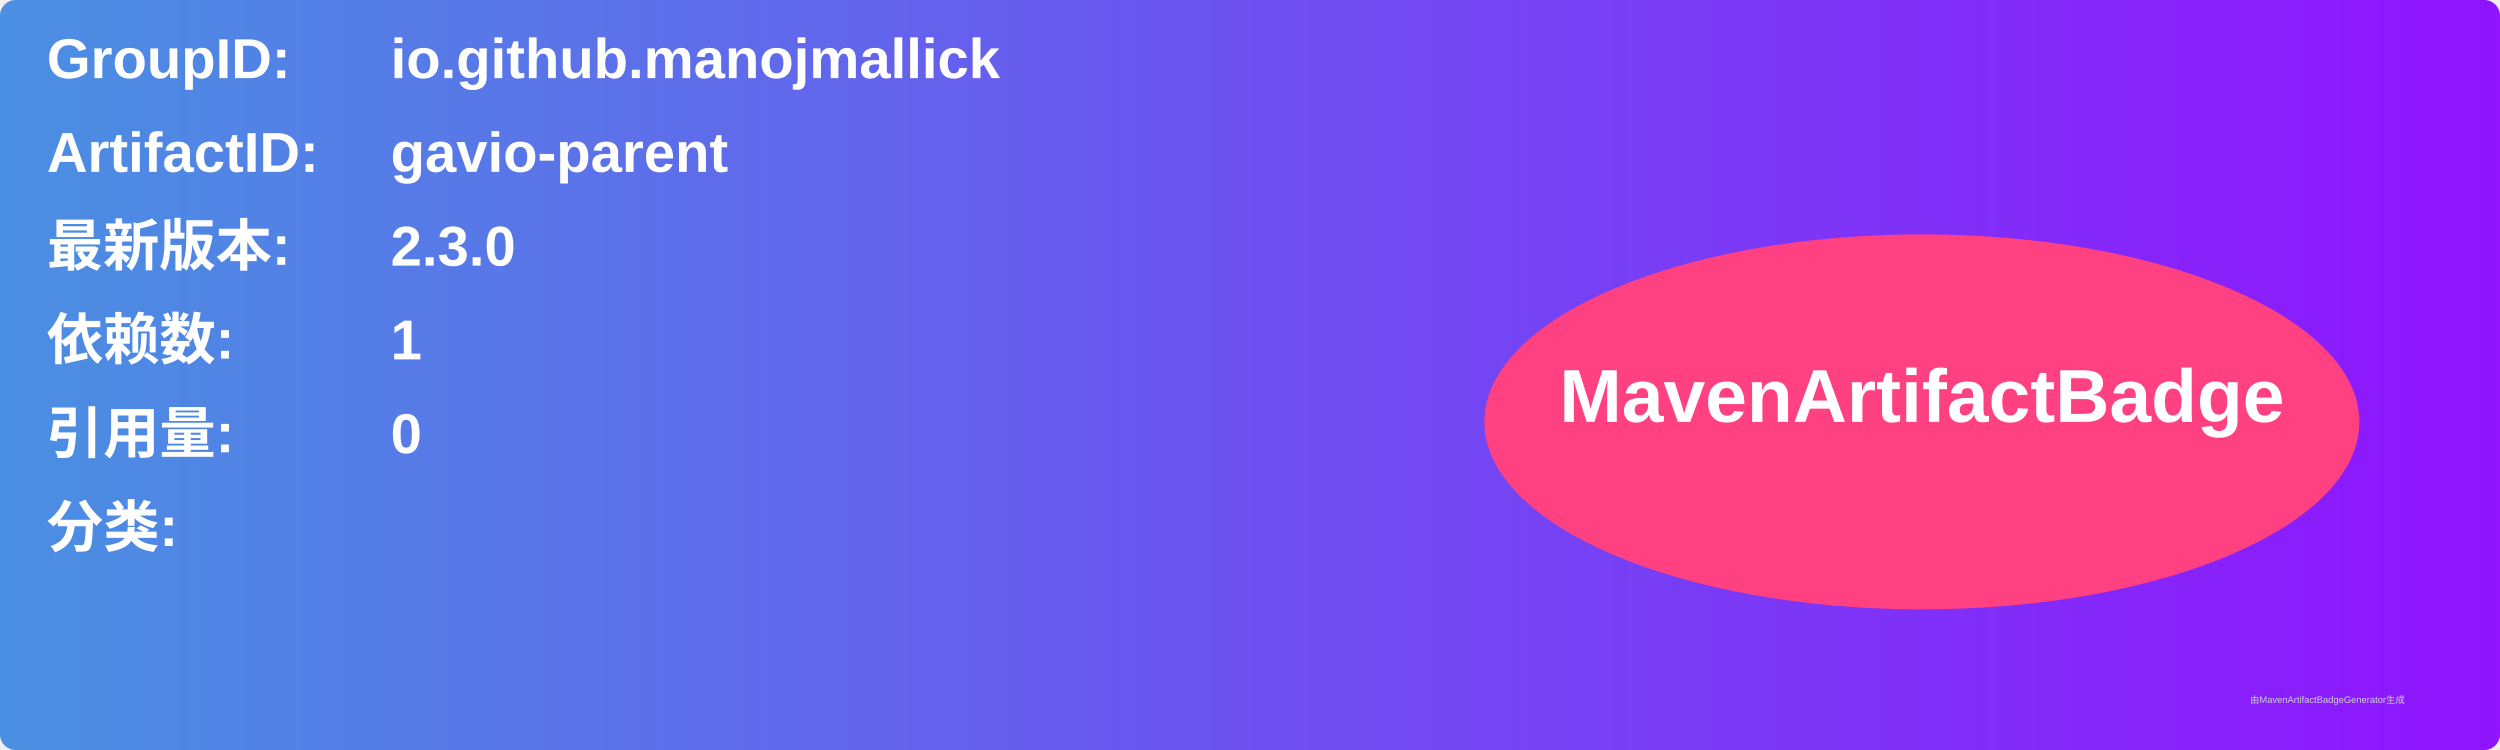
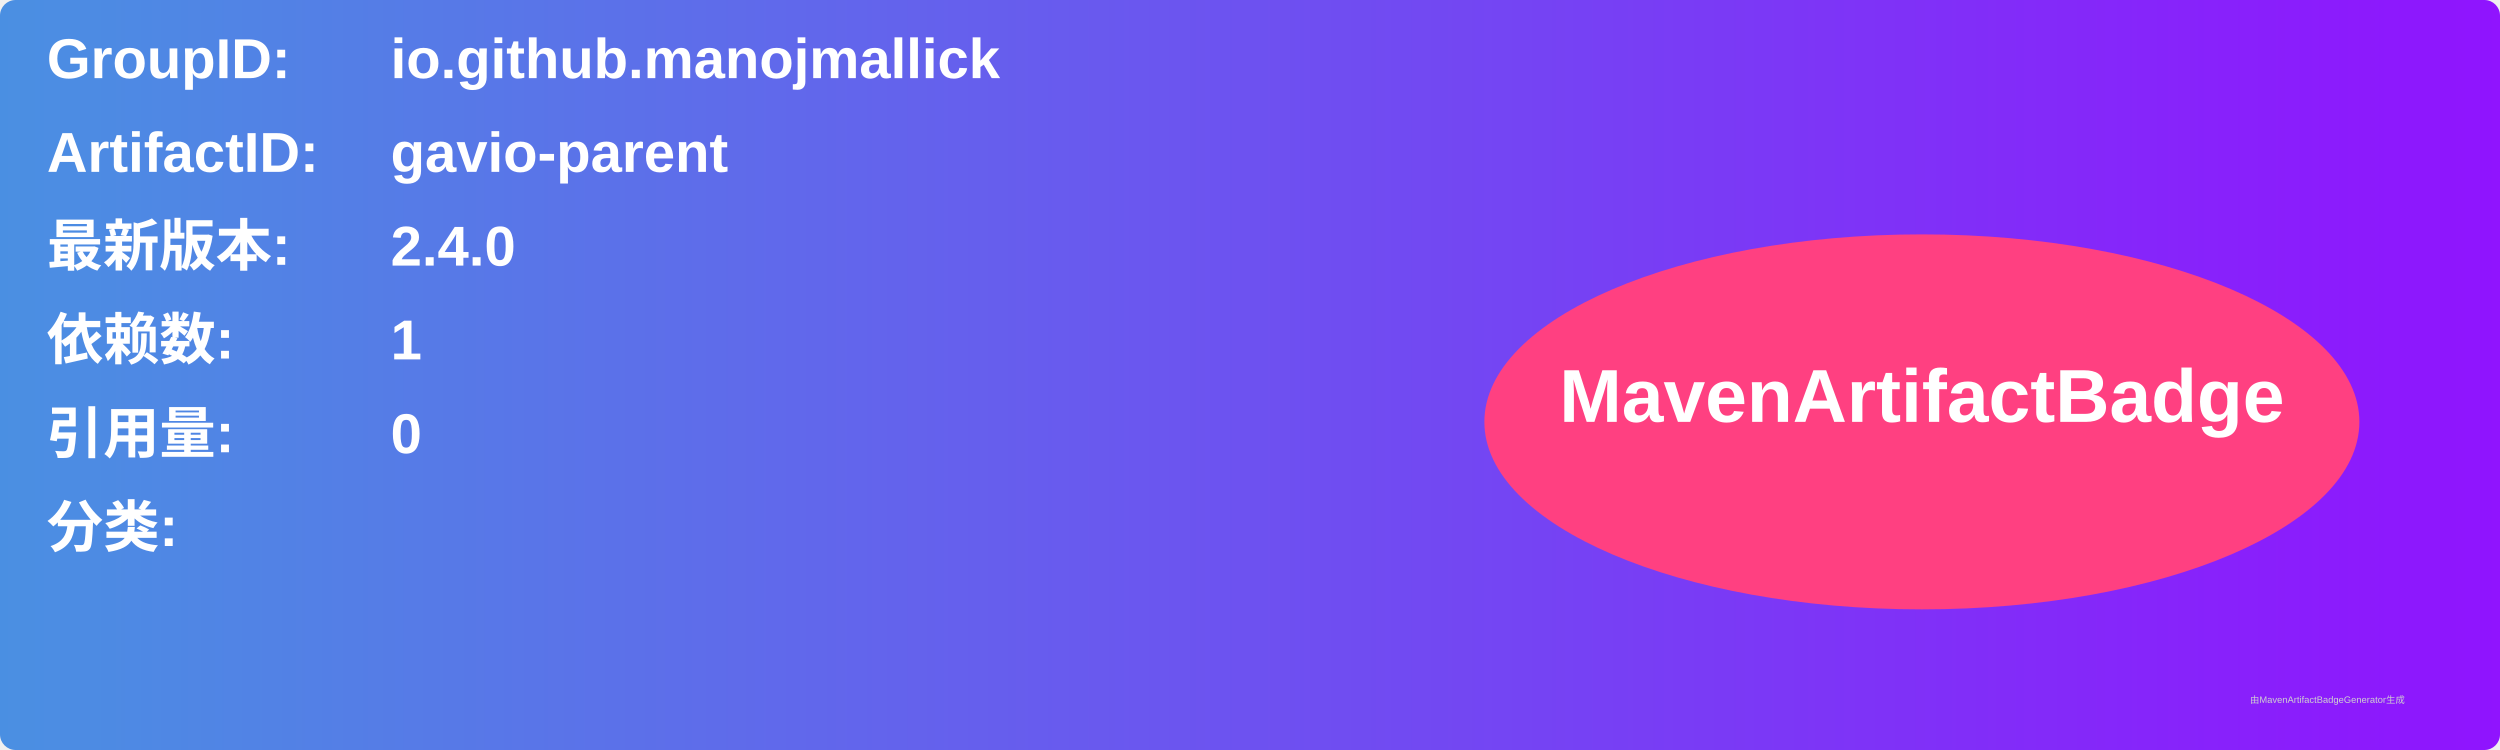
<svg xmlns="http://www.w3.org/2000/svg" width="800" height="240" viewBox="0 0 800 240">
  <linearGradient id="grad" x1="0%" y1="0%" x2="100%" y2="0%">
    <stop offset="0%" stop-color="#4a90e2" />
    <stop offset="100%" stop-color="#9013fe" />
  </linearGradient>
  <rect width="100%" height="100%" rx="5" ry="5" fill="url(#grad)" />
  <g transform="translate(15, 15)">
    <text x="0" y="10" font-family="Arial" font-size="18" fill="white" font-weight="bold" width="260">GroupID:</text>
    <text x="110" y="10" font-family="Arial" font-size="18" fill="white" font-weight="bold" width="460">io.github.manojmallick</text>
    <text x="0" y="40" font-family="Arial" font-size="18" fill="white" font-weight="bold" width="260">ArtifactID:</text>
    <text x="110" y="40" font-family="Arial" font-size="18" fill="white" font-weight="bold" width="460">gavio-parent</text>
    <text x="0" y="70" font-family="Arial" font-size="18" fill="white" font-weight="bold">最新版本:</text>
    <text x="110" y="70" font-family="Arial" font-size="18" fill="white" font-weight="bold">
-       <tspan font-weight="bold">2.3.0</tspan>
+       <tspan font-weight="bold">2.4.0</tspan>
    </text>
    <text x="0" y="100" font-family="Arial" font-size="18" fill="white" font-weight="bold">依赖数: </text>
    <text x="110" y="100" font-family="Arial" font-size="18" fill="white">
      <tspan font-weight="bold">1</tspan>
    </text>
    <text x="0" y="130" font-family="Arial" font-size="18" fill="white" font-weight="bold">引用量: </text>
    <text x="110" y="130" font-family="Arial" font-size="18" fill="white">
      <tspan font-weight="bold">0</tspan>
    </text>
    <text x="0" y="160" font-family="Arial" font-size="18" fill="white" font-weight="bold">分类:</text>
    <text x="10" y="190" font-family="Arial" font-size="10" fill="white">
      <tspan font-weight="bold" />
    </text>
    <ellipse cx="600" cy="120" rx="140" ry="60" fill="#ff4081" />
    <text x="600" y="120" text-anchor="middle" font-family="Arial" font-size="24" fill="white" font-weight="bold">MavenArtifactBadge</text>
  </g>
  <text x="720" y="225" font-family="Arial" font-size="3" fill="#d0d0d0">由MavenArtifactBadgeGenerator生成</text>
</svg>
